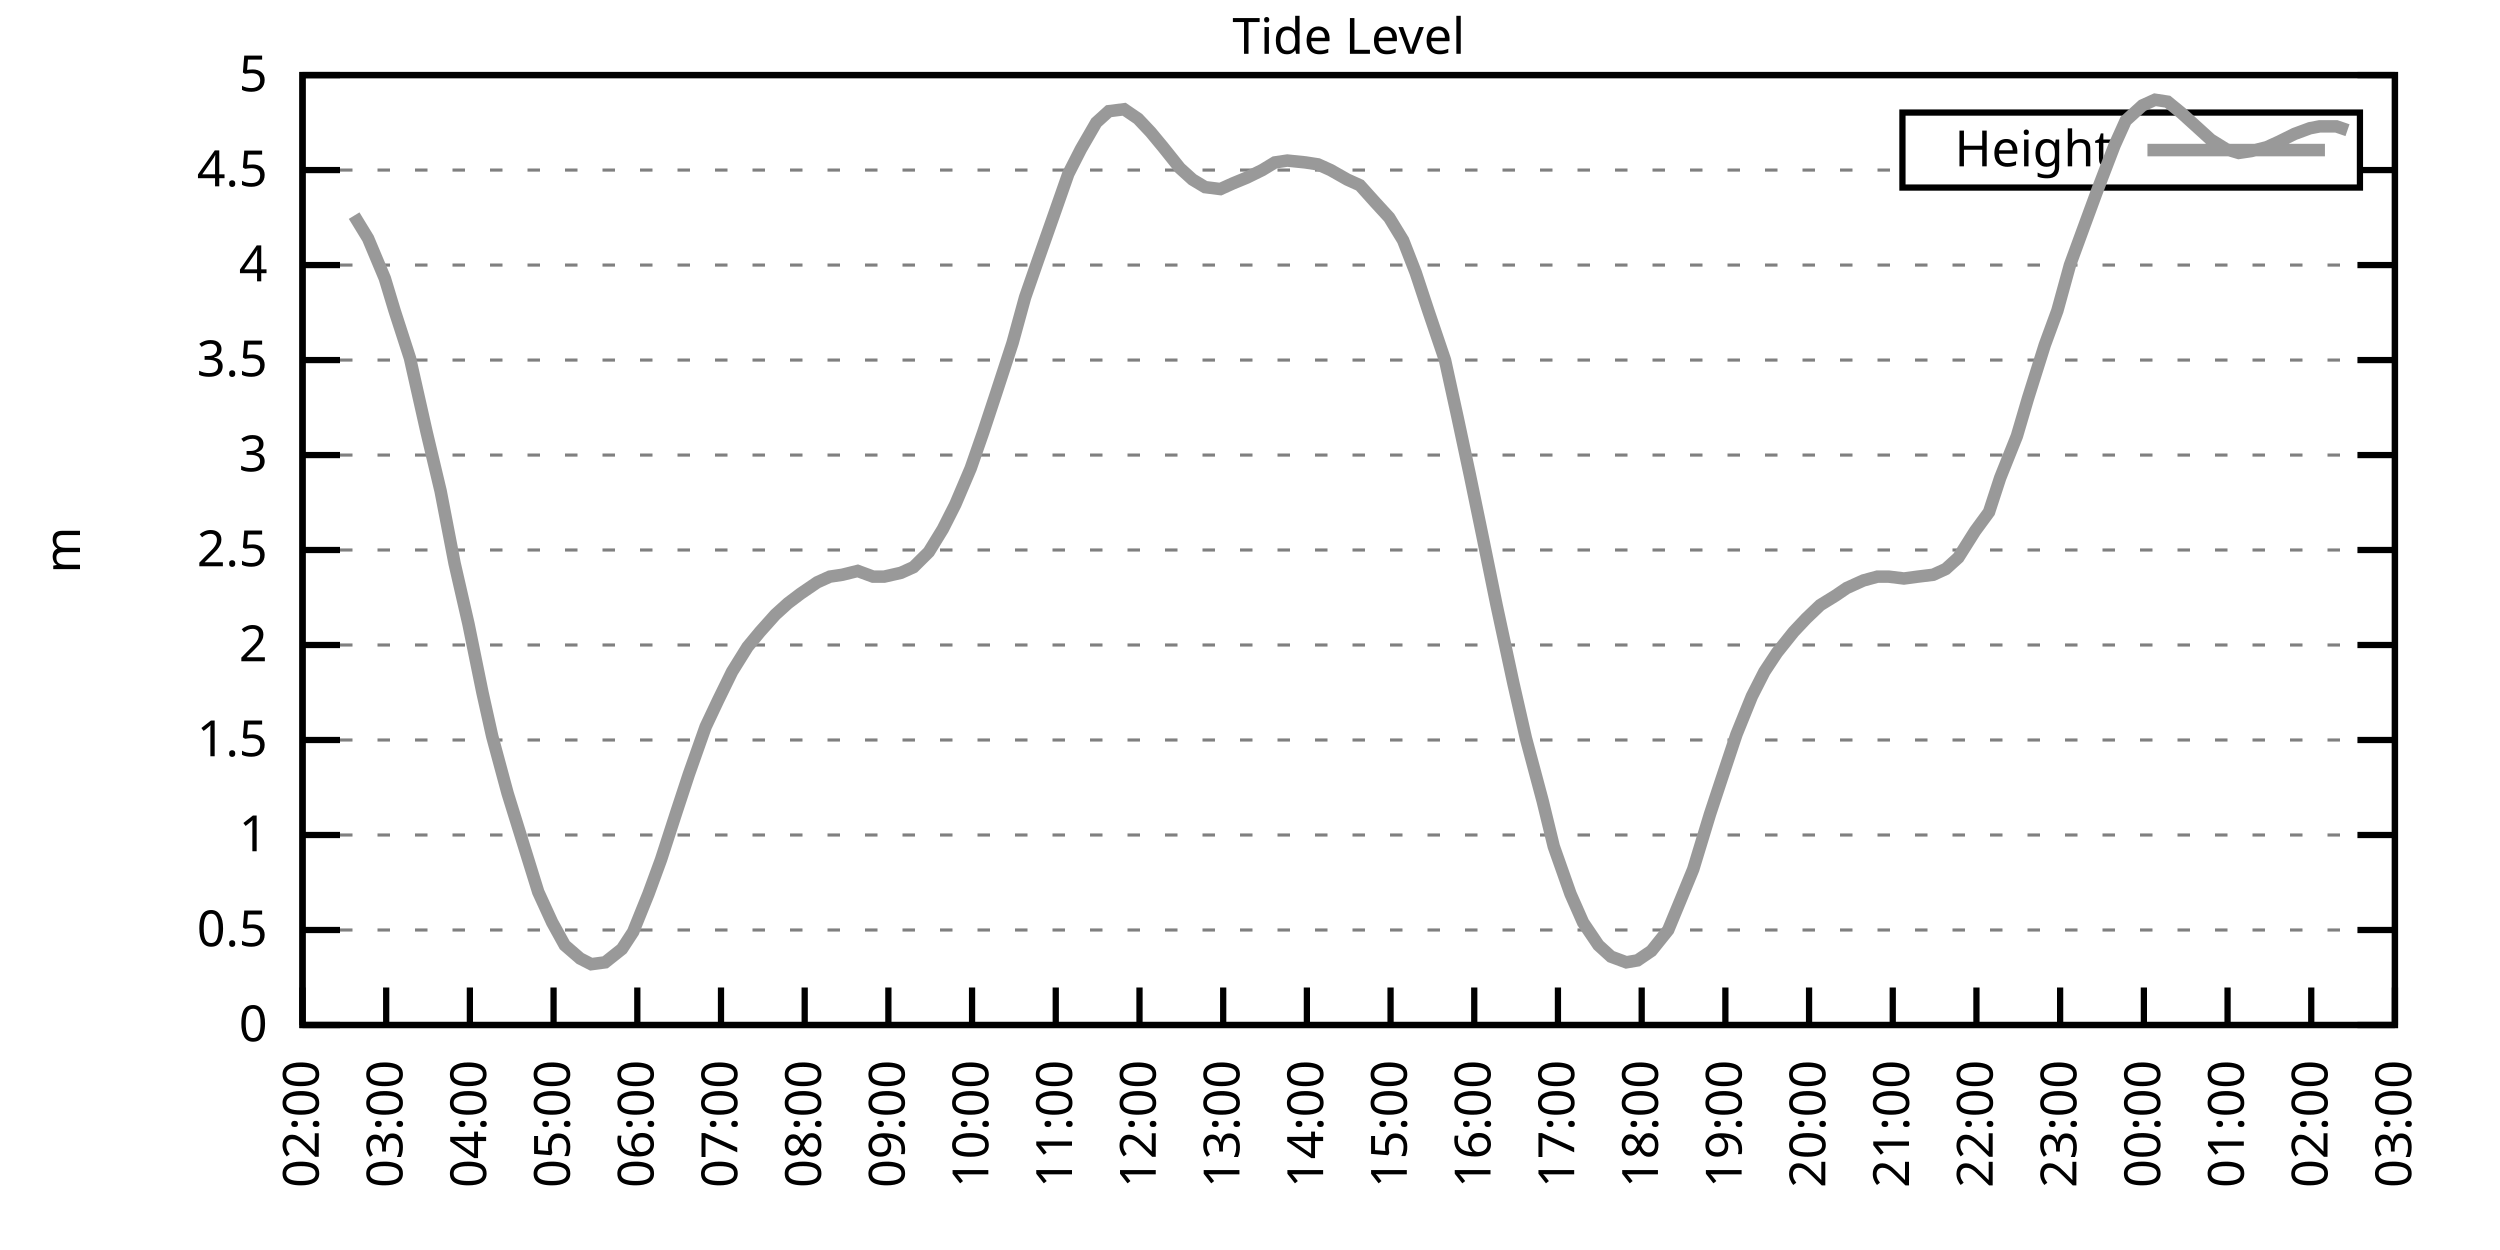
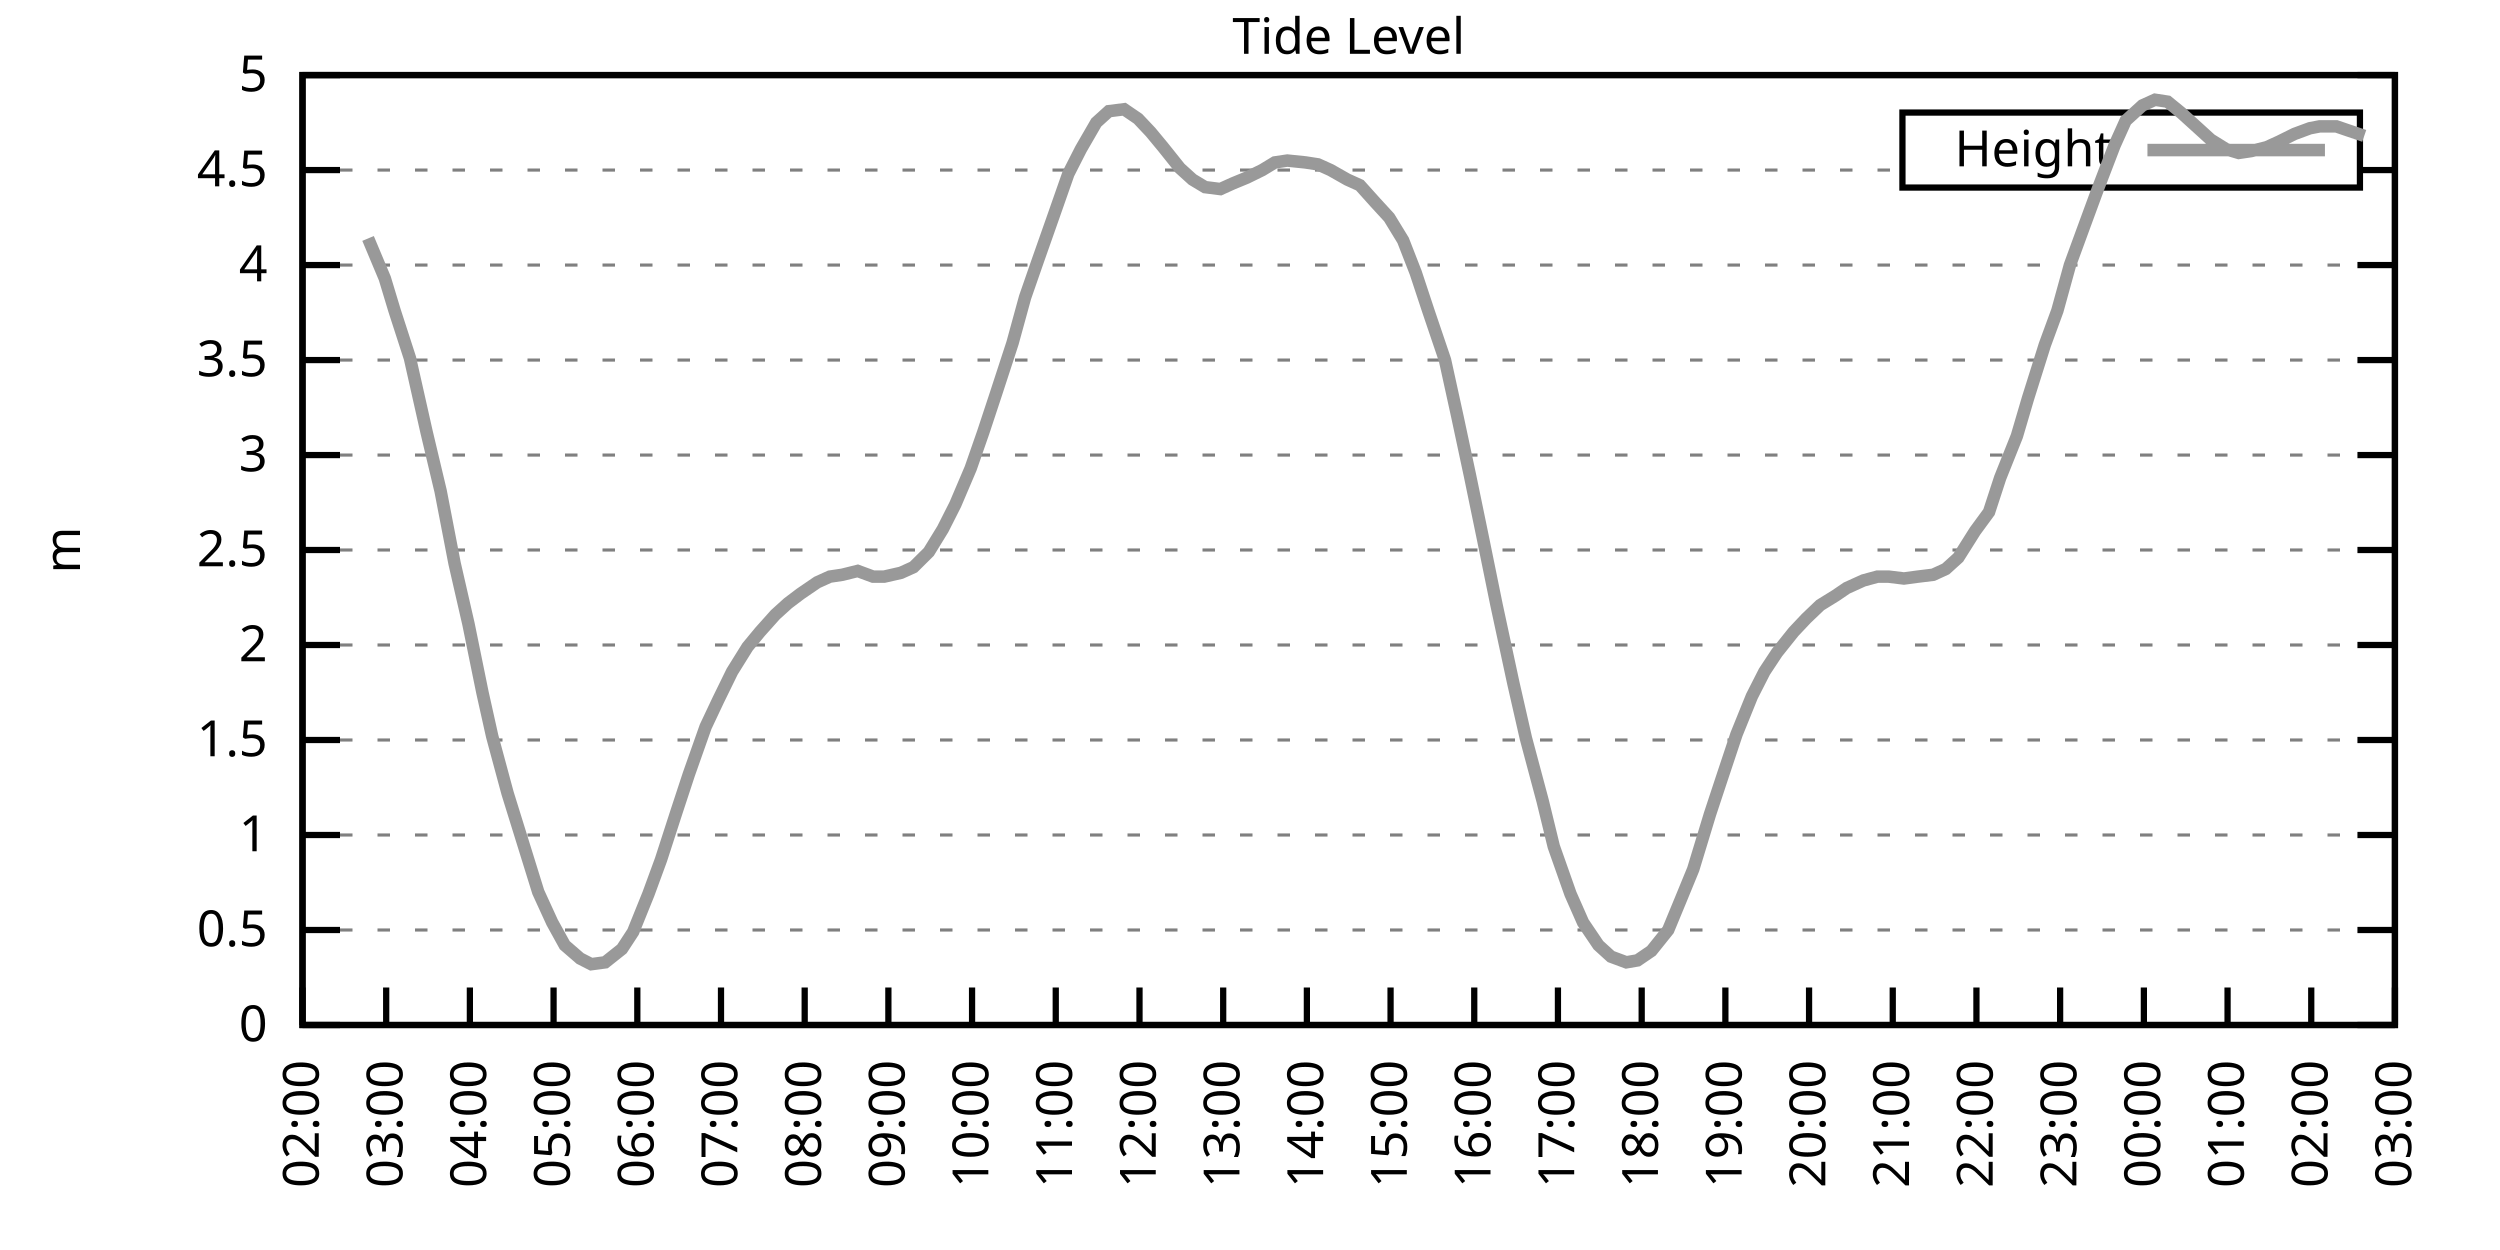
<svg xmlns="http://www.w3.org/2000/svg" xmlns:xlink="http://www.w3.org/1999/xlink" width="400" height="200" viewBox="0 0 400 200">
  <g id="gnuplot_canvas">
    <rect x="0" y="0" width="400" height="200" fill="none" />
    <defs>
      <circle id="gpDot" r="0.5" stroke-width="0.5" stroke="currentColor" />
      <path id="gpPt0" stroke-width="0.333" stroke="currentColor" d="M-1,0 h2 M0,-1 v2" />
      <path id="gpPt1" stroke-width="0.333" stroke="currentColor" d="M-1,-1 L1,1 M1,-1 L-1,1" />
      <path id="gpPt2" stroke-width="0.333" stroke="currentColor" d="M-1,0 L1,0 M0,-1 L0,1 M-1,-1 L1,1 M-1,1 L1,-1" />
      <rect id="gpPt3" stroke-width="0.333" stroke="currentColor" x="-1" y="-1" width="2" height="2" />
      <rect id="gpPt4" stroke-width="0.333" stroke="currentColor" fill="currentColor" x="-1" y="-1" width="2" height="2" />
      <circle id="gpPt5" stroke-width="0.333" stroke="currentColor" cx="0" cy="0" r="1" />
      <use xlink:href="#gpPt5" id="gpPt6" fill="currentColor" stroke="none" />
      <path id="gpPt7" stroke-width="0.333" stroke="currentColor" d="M0,-1.33 L-1.33,0.67 L1.33,0.67 z" />
      <use xlink:href="#gpPt7" id="gpPt8" fill="currentColor" stroke="none" />
      <use xlink:href="#gpPt7" id="gpPt9" stroke="currentColor" transform="rotate(180)" />
      <use xlink:href="#gpPt9" id="gpPt10" fill="currentColor" stroke="none" />
      <use xlink:href="#gpPt3" id="gpPt11" stroke="currentColor" transform="rotate(45)" />
      <use xlink:href="#gpPt11" id="gpPt12" fill="currentColor" stroke="none" />
      <path id="gpPt13" stroke-width="0.333" stroke="currentColor" d="M0,1.330 L1.265,0.411 L0.782,-1.067 L-0.782,-1.076 L-1.265,0.411 z" />
      <use xlink:href="#gpPt13" id="gpPt14" fill="currentColor" stroke="none" />
      <filter id="textbox" filterUnits="objectBoundingBox" x="0" y="0" height="1" width="1">
        <feFlood flood-color="white" flood-opacity="1" result="bgnd" />
        <feComposite in="SourceGraphic" in2="bgnd" operator="atop" />
      </filter>
      <filter id="greybox" filterUnits="objectBoundingBox" x="0" y="0" height="1" width="1">
        <feFlood flood-color="lightgrey" flood-opacity="1" result="grey" />
        <feComposite in="SourceGraphic" in2="grey" operator="atop" />
      </filter>
    </defs>
    <g fill="none" color="white" stroke="currentColor" stroke-width="1.00" stroke-linecap="butt" stroke-linejoin="miter">
</g>
    <g fill="none" color="black" stroke="currentColor" stroke-width="1.00" stroke-linecap="butt" stroke-linejoin="miter">
      <g stroke="none" shape-rendering="crispEdges">
        <polygon fill="rgb(255, 255, 255)" points="48.40,164.00 383.18,164.00 383.18,12.02 48.40,12.02 " />
      </g>
    </g>
    <g fill="none" color="black" stroke="currentColor" stroke-width="1.00" stroke-linecap="butt" stroke-linejoin="miter">
</g>
    <g fill="none" color="black" stroke="black" stroke-width="0.50" stroke-linecap="butt" stroke-linejoin="miter">
</g>
    <g fill="none" color="gray" stroke="currentColor" stroke-width="0.50" stroke-linecap="butt" stroke-linejoin="miter">
      <path stroke="gray" stroke-dasharray="2,4" class="gridline" d="M48.40,164.00 L383.19,164.00  " />
    </g>
    <g fill="none" color="gray" stroke="gray" stroke-width="1.00" stroke-linecap="butt" stroke-linejoin="miter">
</g>
    <g fill="none" color="black" stroke="currentColor" stroke-width="1.00" stroke-linecap="butt" stroke-linejoin="miter">
      <path stroke="black" d="M48.40,164.00 L54.40,164.00 M383.19,164.00 L377.19,164.00  " />
      <g transform="translate(42.80,166.60)" stroke="none" fill="black" font-family="Sans" font-size="8.00" text-anchor="end">
        <text>
          <tspan font-family="Sans"> 0</tspan>
        </text>
      </g>
    </g>
    <g fill="none" color="black" stroke="currentColor" stroke-width="1.00" stroke-linecap="butt" stroke-linejoin="miter">
</g>
    <g fill="none" color="black" stroke="black" stroke-width="0.50" stroke-linecap="butt" stroke-linejoin="miter">
</g>
    <g fill="none" color="gray" stroke="currentColor" stroke-width="0.50" stroke-linecap="butt" stroke-linejoin="miter">
      <path stroke="gray" stroke-dasharray="2,4" class="gridline" d="M48.40,148.80 L383.19,148.80  " />
    </g>
    <g fill="none" color="gray" stroke="gray" stroke-width="1.00" stroke-linecap="butt" stroke-linejoin="miter">
</g>
    <g fill="none" color="black" stroke="currentColor" stroke-width="1.00" stroke-linecap="butt" stroke-linejoin="miter">
      <path stroke="black" d="M48.40,148.80 L54.40,148.80 M383.19,148.80 L377.19,148.80  " />
      <g transform="translate(42.80,151.40)" stroke="none" fill="black" font-family="Sans" font-size="8.00" text-anchor="end">
        <text>
          <tspan font-family="Sans"> 0.5</tspan>
        </text>
      </g>
    </g>
    <g fill="none" color="black" stroke="currentColor" stroke-width="1.00" stroke-linecap="butt" stroke-linejoin="miter">
</g>
    <g fill="none" color="black" stroke="black" stroke-width="0.50" stroke-linecap="butt" stroke-linejoin="miter">
</g>
    <g fill="none" color="gray" stroke="currentColor" stroke-width="0.50" stroke-linecap="butt" stroke-linejoin="miter">
      <path stroke="gray" stroke-dasharray="2,4" class="gridline" d="M48.40,133.60 L383.19,133.60  " />
    </g>
    <g fill="none" color="gray" stroke="gray" stroke-width="1.00" stroke-linecap="butt" stroke-linejoin="miter">
</g>
    <g fill="none" color="black" stroke="currentColor" stroke-width="1.00" stroke-linecap="butt" stroke-linejoin="miter">
      <path stroke="black" d="M48.40,133.60 L54.40,133.60 M383.19,133.60 L377.19,133.60  " />
      <g transform="translate(42.80,136.20)" stroke="none" fill="black" font-family="Sans" font-size="8.00" text-anchor="end">
        <text>
          <tspan font-family="Sans"> 1</tspan>
        </text>
      </g>
    </g>
    <g fill="none" color="black" stroke="currentColor" stroke-width="1.00" stroke-linecap="butt" stroke-linejoin="miter">
</g>
    <g fill="none" color="black" stroke="black" stroke-width="0.50" stroke-linecap="butt" stroke-linejoin="miter">
</g>
    <g fill="none" color="gray" stroke="currentColor" stroke-width="0.50" stroke-linecap="butt" stroke-linejoin="miter">
      <path stroke="gray" stroke-dasharray="2,4" class="gridline" d="M48.40,118.40 L383.19,118.40  " />
    </g>
    <g fill="none" color="gray" stroke="gray" stroke-width="1.00" stroke-linecap="butt" stroke-linejoin="miter">
</g>
    <g fill="none" color="black" stroke="currentColor" stroke-width="1.00" stroke-linecap="butt" stroke-linejoin="miter">
      <path stroke="black" d="M48.40,118.40 L54.40,118.40 M383.19,118.40 L377.19,118.40  " />
      <g transform="translate(42.80,121.00)" stroke="none" fill="black" font-family="Sans" font-size="8.00" text-anchor="end">
        <text>
          <tspan font-family="Sans"> 1.5</tspan>
        </text>
      </g>
    </g>
    <g fill="none" color="black" stroke="currentColor" stroke-width="1.00" stroke-linecap="butt" stroke-linejoin="miter">
</g>
    <g fill="none" color="black" stroke="black" stroke-width="0.50" stroke-linecap="butt" stroke-linejoin="miter">
</g>
    <g fill="none" color="gray" stroke="currentColor" stroke-width="0.50" stroke-linecap="butt" stroke-linejoin="miter">
      <path stroke="gray" stroke-dasharray="2,4" class="gridline" d="M48.40,103.20 L383.19,103.20  " />
    </g>
    <g fill="none" color="gray" stroke="gray" stroke-width="1.00" stroke-linecap="butt" stroke-linejoin="miter">
</g>
    <g fill="none" color="black" stroke="currentColor" stroke-width="1.00" stroke-linecap="butt" stroke-linejoin="miter">
      <path stroke="black" d="M48.40,103.20 L54.40,103.20 M383.19,103.20 L377.19,103.20  " />
      <g transform="translate(42.80,105.80)" stroke="none" fill="black" font-family="Sans" font-size="8.00" text-anchor="end">
        <text>
          <tspan font-family="Sans"> 2</tspan>
        </text>
      </g>
    </g>
    <g fill="none" color="black" stroke="currentColor" stroke-width="1.00" stroke-linecap="butt" stroke-linejoin="miter">
</g>
    <g fill="none" color="black" stroke="black" stroke-width="0.50" stroke-linecap="butt" stroke-linejoin="miter">
</g>
    <g fill="none" color="gray" stroke="currentColor" stroke-width="0.50" stroke-linecap="butt" stroke-linejoin="miter">
      <path stroke="gray" stroke-dasharray="2,4" class="gridline" d="M48.40,88.00 L383.19,88.00  " />
    </g>
    <g fill="none" color="gray" stroke="gray" stroke-width="1.00" stroke-linecap="butt" stroke-linejoin="miter">
</g>
    <g fill="none" color="black" stroke="currentColor" stroke-width="1.00" stroke-linecap="butt" stroke-linejoin="miter">
      <path stroke="black" d="M48.40,88.00 L54.40,88.00 M383.19,88.00 L377.19,88.00  " />
      <g transform="translate(42.80,90.60)" stroke="none" fill="black" font-family="Sans" font-size="8.00" text-anchor="end">
        <text>
          <tspan font-family="Sans"> 2.5</tspan>
        </text>
      </g>
    </g>
    <g fill="none" color="black" stroke="currentColor" stroke-width="1.00" stroke-linecap="butt" stroke-linejoin="miter">
</g>
    <g fill="none" color="black" stroke="black" stroke-width="0.50" stroke-linecap="butt" stroke-linejoin="miter">
</g>
    <g fill="none" color="gray" stroke="currentColor" stroke-width="0.50" stroke-linecap="butt" stroke-linejoin="miter">
      <path stroke="gray" stroke-dasharray="2,4" class="gridline" d="M48.40,72.81 L383.19,72.81  " />
    </g>
    <g fill="none" color="gray" stroke="gray" stroke-width="1.00" stroke-linecap="butt" stroke-linejoin="miter">
</g>
    <g fill="none" color="black" stroke="currentColor" stroke-width="1.00" stroke-linecap="butt" stroke-linejoin="miter">
      <path stroke="black" d="M48.40,72.81 L54.40,72.81 M383.19,72.81 L377.19,72.81  " />
      <g transform="translate(42.80,75.41)" stroke="none" fill="black" font-family="Sans" font-size="8.00" text-anchor="end">
        <text>
          <tspan font-family="Sans"> 3</tspan>
        </text>
      </g>
    </g>
    <g fill="none" color="black" stroke="currentColor" stroke-width="1.00" stroke-linecap="butt" stroke-linejoin="miter">
</g>
    <g fill="none" color="black" stroke="black" stroke-width="0.50" stroke-linecap="butt" stroke-linejoin="miter">
</g>
    <g fill="none" color="gray" stroke="currentColor" stroke-width="0.50" stroke-linecap="butt" stroke-linejoin="miter">
      <path stroke="gray" stroke-dasharray="2,4" class="gridline" d="M48.40,57.61 L383.19,57.61  " />
    </g>
    <g fill="none" color="gray" stroke="gray" stroke-width="1.00" stroke-linecap="butt" stroke-linejoin="miter">
</g>
    <g fill="none" color="black" stroke="currentColor" stroke-width="1.00" stroke-linecap="butt" stroke-linejoin="miter">
      <path stroke="black" d="M48.40,57.61 L54.40,57.61 M383.19,57.61 L377.19,57.61  " />
      <g transform="translate(42.80,60.21)" stroke="none" fill="black" font-family="Sans" font-size="8.00" text-anchor="end">
        <text>
          <tspan font-family="Sans"> 3.5</tspan>
        </text>
      </g>
    </g>
    <g fill="none" color="black" stroke="currentColor" stroke-width="1.00" stroke-linecap="butt" stroke-linejoin="miter">
</g>
    <g fill="none" color="black" stroke="black" stroke-width="0.50" stroke-linecap="butt" stroke-linejoin="miter">
</g>
    <g fill="none" color="gray" stroke="currentColor" stroke-width="0.50" stroke-linecap="butt" stroke-linejoin="miter">
      <path stroke="gray" stroke-dasharray="2,4" class="gridline" d="M48.40,42.41 L383.19,42.41  " />
    </g>
    <g fill="none" color="gray" stroke="gray" stroke-width="1.00" stroke-linecap="butt" stroke-linejoin="miter">
</g>
    <g fill="none" color="black" stroke="currentColor" stroke-width="1.00" stroke-linecap="butt" stroke-linejoin="miter">
      <path stroke="black" d="M48.40,42.41 L54.40,42.41 M383.19,42.41 L377.19,42.41  " />
      <g transform="translate(42.80,45.01)" stroke="none" fill="black" font-family="Sans" font-size="8.00" text-anchor="end">
        <text>
          <tspan font-family="Sans"> 4</tspan>
        </text>
      </g>
    </g>
    <g fill="none" color="black" stroke="currentColor" stroke-width="1.00" stroke-linecap="butt" stroke-linejoin="miter">
</g>
    <g fill="none" color="black" stroke="black" stroke-width="0.50" stroke-linecap="butt" stroke-linejoin="miter">
</g>
    <g fill="none" color="gray" stroke="currentColor" stroke-width="0.50" stroke-linecap="butt" stroke-linejoin="miter">
      <path stroke="gray" stroke-dasharray="2,4" class="gridline" d="M48.40,27.21 L304.39,27.21 M377.59,27.21 L383.19,27.21  " />
    </g>
    <g fill="none" color="gray" stroke="gray" stroke-width="1.00" stroke-linecap="butt" stroke-linejoin="miter">
</g>
    <g fill="none" color="black" stroke="currentColor" stroke-width="1.00" stroke-linecap="butt" stroke-linejoin="miter">
      <path stroke="black" d="M48.40,27.21 L54.40,27.21 M383.19,27.21 L377.19,27.21  " />
      <g transform="translate(42.80,29.81)" stroke="none" fill="black" font-family="Sans" font-size="8.00" text-anchor="end">
        <text>
          <tspan font-family="Sans"> 4.5</tspan>
        </text>
      </g>
    </g>
    <g fill="none" color="black" stroke="currentColor" stroke-width="1.00" stroke-linecap="butt" stroke-linejoin="miter">
</g>
    <g fill="none" color="black" stroke="black" stroke-width="0.50" stroke-linecap="butt" stroke-linejoin="miter">
</g>
    <g fill="none" color="gray" stroke="currentColor" stroke-width="0.50" stroke-linecap="butt" stroke-linejoin="miter">
      <path stroke="gray" stroke-dasharray="2,4" class="gridline" d="M48.40,12.01 L383.19,12.01  " />
    </g>
    <g fill="none" color="gray" stroke="gray" stroke-width="1.00" stroke-linecap="butt" stroke-linejoin="miter">
</g>
    <g fill="none" color="black" stroke="currentColor" stroke-width="1.00" stroke-linecap="butt" stroke-linejoin="miter">
      <path stroke="black" d="M48.40,12.01 L54.40,12.01 M383.19,12.01 L377.19,12.01  " />
      <g transform="translate(42.80,14.61)" stroke="none" fill="black" font-family="Sans" font-size="8.00" text-anchor="end">
        <text>
          <tspan font-family="Sans"> 5</tspan>
        </text>
      </g>
    </g>
    <g fill="none" color="black" stroke="currentColor" stroke-width="1.00" stroke-linecap="butt" stroke-linejoin="miter">
      <path stroke="black" d="M48.40,164.00 L48.40,158.00  " />
      <g transform="translate(51.00,169.60) rotate(270.00)" stroke="none" fill="black" font-family="Sans" font-size="8.00" text-anchor="end">
        <text>
          <tspan font-family="Sans">02:00</tspan>
        </text>
      </g>
    </g>
    <g fill="none" color="black" stroke="currentColor" stroke-width="1.00" stroke-linecap="butt" stroke-linejoin="miter">
      <path stroke="black" d="M61.79,164.00 L61.79,158.00  " />
      <g transform="translate(64.39,169.60) rotate(270.00)" stroke="none" fill="black" font-family="Sans" font-size="8.00" text-anchor="end">
        <text>
          <tspan font-family="Sans">03:00</tspan>
        </text>
      </g>
    </g>
    <g fill="none" color="black" stroke="currentColor" stroke-width="1.00" stroke-linecap="butt" stroke-linejoin="miter">
      <path stroke="black" d="M75.18,164.00 L75.18,158.00  " />
      <g transform="translate(77.78,169.60) rotate(270.00)" stroke="none" fill="black" font-family="Sans" font-size="8.00" text-anchor="end">
        <text>
          <tspan font-family="Sans">04:00</tspan>
        </text>
      </g>
    </g>
    <g fill="none" color="black" stroke="currentColor" stroke-width="1.00" stroke-linecap="butt" stroke-linejoin="miter">
      <path stroke="black" d="M88.57,164.00 L88.57,158.00  " />
      <g transform="translate(91.17,169.60) rotate(270.00)" stroke="none" fill="black" font-family="Sans" font-size="8.00" text-anchor="end">
        <text>
          <tspan font-family="Sans">05:00</tspan>
        </text>
      </g>
    </g>
    <g fill="none" color="black" stroke="currentColor" stroke-width="1.00" stroke-linecap="butt" stroke-linejoin="miter">
      <path stroke="black" d="M101.97,164.00 L101.97,158.00  " />
      <g transform="translate(104.57,169.60) rotate(270.00)" stroke="none" fill="black" font-family="Sans" font-size="8.00" text-anchor="end">
        <text>
          <tspan font-family="Sans">06:00</tspan>
        </text>
      </g>
    </g>
    <g fill="none" color="black" stroke="currentColor" stroke-width="1.00" stroke-linecap="butt" stroke-linejoin="miter">
      <path stroke="black" d="M115.36,164.00 L115.36,158.00  " />
      <g transform="translate(117.96,169.60) rotate(270.00)" stroke="none" fill="black" font-family="Sans" font-size="8.00" text-anchor="end">
        <text>
          <tspan font-family="Sans">07:00</tspan>
        </text>
      </g>
    </g>
    <g fill="none" color="black" stroke="currentColor" stroke-width="1.00" stroke-linecap="butt" stroke-linejoin="miter">
      <path stroke="black" d="M128.75,164.00 L128.75,158.00  " />
      <g transform="translate(131.35,169.60) rotate(270.00)" stroke="none" fill="black" font-family="Sans" font-size="8.00" text-anchor="end">
        <text>
          <tspan font-family="Sans">08:00</tspan>
        </text>
      </g>
    </g>
    <g fill="none" color="black" stroke="currentColor" stroke-width="1.00" stroke-linecap="butt" stroke-linejoin="miter">
      <path stroke="black" d="M142.14,164.00 L142.14,158.00  " />
      <g transform="translate(144.74,169.60) rotate(270.00)" stroke="none" fill="black" font-family="Sans" font-size="8.00" text-anchor="end">
        <text>
          <tspan font-family="Sans">09:00</tspan>
        </text>
      </g>
    </g>
    <g fill="none" color="black" stroke="currentColor" stroke-width="1.00" stroke-linecap="butt" stroke-linejoin="miter">
      <path stroke="black" d="M155.53,164.00 L155.53,158.00  " />
      <g transform="translate(158.13,169.60) rotate(270.00)" stroke="none" fill="black" font-family="Sans" font-size="8.00" text-anchor="end">
        <text>
          <tspan font-family="Sans">10:00</tspan>
        </text>
      </g>
    </g>
    <g fill="none" color="black" stroke="currentColor" stroke-width="1.00" stroke-linecap="butt" stroke-linejoin="miter">
      <path stroke="black" d="M168.92,164.00 L168.92,158.00  " />
      <g transform="translate(171.52,169.60) rotate(270.00)" stroke="none" fill="black" font-family="Sans" font-size="8.00" text-anchor="end">
        <text>
          <tspan font-family="Sans">11:00</tspan>
        </text>
      </g>
    </g>
    <g fill="none" color="black" stroke="currentColor" stroke-width="1.00" stroke-linecap="butt" stroke-linejoin="miter">
      <path stroke="black" d="M182.32,164.00 L182.32,158.00  " />
      <g transform="translate(184.92,169.60) rotate(270.00)" stroke="none" fill="black" font-family="Sans" font-size="8.00" text-anchor="end">
        <text>
          <tspan font-family="Sans">12:00</tspan>
        </text>
      </g>
    </g>
    <g fill="none" color="black" stroke="currentColor" stroke-width="1.00" stroke-linecap="butt" stroke-linejoin="miter">
      <path stroke="black" d="M195.71,164.00 L195.71,158.00  " />
      <g transform="translate(198.31,169.60) rotate(270.00)" stroke="none" fill="black" font-family="Sans" font-size="8.00" text-anchor="end">
        <text>
          <tspan font-family="Sans">13:00</tspan>
        </text>
      </g>
    </g>
    <g fill="none" color="black" stroke="currentColor" stroke-width="1.00" stroke-linecap="butt" stroke-linejoin="miter">
      <path stroke="black" d="M209.10,164.00 L209.10,158.00  " />
      <g transform="translate(211.70,169.60) rotate(270.00)" stroke="none" fill="black" font-family="Sans" font-size="8.00" text-anchor="end">
        <text>
          <tspan font-family="Sans">14:00</tspan>
        </text>
      </g>
    </g>
    <g fill="none" color="black" stroke="currentColor" stroke-width="1.00" stroke-linecap="butt" stroke-linejoin="miter">
      <path stroke="black" d="M222.49,164.00 L222.49,158.00  " />
      <g transform="translate(225.09,169.60) rotate(270.00)" stroke="none" fill="black" font-family="Sans" font-size="8.00" text-anchor="end">
        <text>
          <tspan font-family="Sans">15:00</tspan>
        </text>
      </g>
    </g>
    <g fill="none" color="black" stroke="currentColor" stroke-width="1.00" stroke-linecap="butt" stroke-linejoin="miter">
      <path stroke="black" d="M235.88,164.00 L235.88,158.00  " />
      <g transform="translate(238.48,169.60) rotate(270.00)" stroke="none" fill="black" font-family="Sans" font-size="8.00" text-anchor="end">
        <text>
          <tspan font-family="Sans">16:00</tspan>
        </text>
      </g>
    </g>
    <g fill="none" color="black" stroke="currentColor" stroke-width="1.00" stroke-linecap="butt" stroke-linejoin="miter">
      <path stroke="black" d="M249.27,164.00 L249.27,158.00  " />
      <g transform="translate(251.87,169.60) rotate(270.00)" stroke="none" fill="black" font-family="Sans" font-size="8.00" text-anchor="end">
        <text>
          <tspan font-family="Sans">17:00</tspan>
        </text>
      </g>
    </g>
    <g fill="none" color="black" stroke="currentColor" stroke-width="1.00" stroke-linecap="butt" stroke-linejoin="miter">
      <path stroke="black" d="M262.67,164.00 L262.67,158.00  " />
      <g transform="translate(265.27,169.60) rotate(270.00)" stroke="none" fill="black" font-family="Sans" font-size="8.00" text-anchor="end">
        <text>
          <tspan font-family="Sans">18:00</tspan>
        </text>
      </g>
    </g>
    <g fill="none" color="black" stroke="currentColor" stroke-width="1.00" stroke-linecap="butt" stroke-linejoin="miter">
      <path stroke="black" d="M276.06,164.00 L276.06,158.00  " />
      <g transform="translate(278.66,169.60) rotate(270.00)" stroke="none" fill="black" font-family="Sans" font-size="8.00" text-anchor="end">
        <text>
          <tspan font-family="Sans">19:00</tspan>
        </text>
      </g>
    </g>
    <g fill="none" color="black" stroke="currentColor" stroke-width="1.00" stroke-linecap="butt" stroke-linejoin="miter">
      <path stroke="black" d="M289.45,164.00 L289.45,158.00  " />
      <g transform="translate(292.05,169.60) rotate(270.00)" stroke="none" fill="black" font-family="Sans" font-size="8.00" text-anchor="end">
        <text>
          <tspan font-family="Sans">20:00</tspan>
        </text>
      </g>
    </g>
    <g fill="none" color="black" stroke="currentColor" stroke-width="1.00" stroke-linecap="butt" stroke-linejoin="miter">
      <path stroke="black" d="M302.84,164.00 L302.84,158.00  " />
      <g transform="translate(305.44,169.60) rotate(270.00)" stroke="none" fill="black" font-family="Sans" font-size="8.00" text-anchor="end">
        <text>
          <tspan font-family="Sans">21:00</tspan>
        </text>
      </g>
    </g>
    <g fill="none" color="black" stroke="currentColor" stroke-width="1.00" stroke-linecap="butt" stroke-linejoin="miter">
      <path stroke="black" d="M316.23,164.00 L316.23,158.00  " />
      <g transform="translate(318.83,169.60) rotate(270.00)" stroke="none" fill="black" font-family="Sans" font-size="8.00" text-anchor="end">
        <text>
          <tspan font-family="Sans">22:00</tspan>
        </text>
      </g>
    </g>
    <g fill="none" color="black" stroke="currentColor" stroke-width="1.00" stroke-linecap="butt" stroke-linejoin="miter">
      <path stroke="black" d="M329.62,164.00 L329.62,158.00  " />
      <g transform="translate(332.22,169.60) rotate(270.00)" stroke="none" fill="black" font-family="Sans" font-size="8.00" text-anchor="end">
        <text>
          <tspan font-family="Sans">23:00</tspan>
        </text>
      </g>
    </g>
    <g fill="none" color="black" stroke="currentColor" stroke-width="1.00" stroke-linecap="butt" stroke-linejoin="miter">
      <path stroke="black" d="M343.02,164.00 L343.02,158.00  " />
      <g transform="translate(345.62,169.60) rotate(270.00)" stroke="none" fill="black" font-family="Sans" font-size="8.00" text-anchor="end">
        <text>
          <tspan font-family="Sans">00:00</tspan>
        </text>
      </g>
    </g>
    <g fill="none" color="black" stroke="currentColor" stroke-width="1.00" stroke-linecap="butt" stroke-linejoin="miter">
      <path stroke="black" d="M356.41,164.00 L356.41,158.00  " />
      <g transform="translate(359.01,169.60) rotate(270.00)" stroke="none" fill="black" font-family="Sans" font-size="8.00" text-anchor="end">
        <text>
          <tspan font-family="Sans">01:00</tspan>
        </text>
      </g>
    </g>
    <g fill="none" color="black" stroke="currentColor" stroke-width="1.00" stroke-linecap="butt" stroke-linejoin="miter">
      <path stroke="black" d="M369.80,164.00 L369.80,158.00  " />
      <g transform="translate(372.40,169.60) rotate(270.00)" stroke="none" fill="black" font-family="Sans" font-size="8.00" text-anchor="end">
        <text>
          <tspan font-family="Sans">02:00</tspan>
        </text>
      </g>
    </g>
    <g fill="none" color="black" stroke="currentColor" stroke-width="1.00" stroke-linecap="butt" stroke-linejoin="miter">
      <path stroke="black" d="M383.19,164.00 L383.19,158.00  " />
      <g transform="translate(385.79,169.60) rotate(270.00)" stroke="none" fill="black" font-family="Sans" font-size="8.00" text-anchor="end">
        <text>
          <tspan font-family="Sans">03:00</tspan>
        </text>
      </g>
    </g>
    <g fill="none" color="black" stroke="currentColor" stroke-width="1.00" stroke-linecap="butt" stroke-linejoin="miter">
</g>
    <g fill="none" color="black" stroke="currentColor" stroke-width="1.00" stroke-linecap="butt" stroke-linejoin="miter">
      <path stroke="black" d="M48.40,12.01 L48.40,164.00 L383.19,164.00 L383.19,12.01 L48.40,12.01 Z  " />
    </g>
    <g fill="none" color="black" stroke="currentColor" stroke-width="1.00" stroke-linecap="butt" stroke-linejoin="miter">
</g>
    <g fill="none" color="black" stroke="currentColor" stroke-width="1.00" stroke-linecap="butt" stroke-linejoin="miter">
      <path stroke="black" d="M304.39,30.01 L304.39,18.01 L377.59,18.01 L377.59,30.01 L304.39,30.01 Z  " />
    </g>
    <g id="Tide_level_plot_1">
      <g fill="none" color="white" stroke="black" stroke-width="2.00" stroke-linecap="butt" stroke-linejoin="miter">
</g>
      <g fill="none" color="black" stroke="currentColor" stroke-width="2.00" stroke-linecap="butt" stroke-linejoin="miter">
        <g transform="translate(337.99,26.61)" stroke="none" fill="black" font-family="Sans" font-size="8.00" text-anchor="end">
          <text>
            <tspan font-family="Sans">Height</tspan>
          </text>
        </g>
      </g>
      <g fill="none" color="black" stroke="currentColor" stroke-width="2.00" stroke-linecap="butt" stroke-linejoin="miter">
-         <path stroke="rgb(153, 153, 153)" d="M343.59,24.01 L371.99,24.01 M56.66,34.50 L58.89,38.15 L61.57,44.54 L63.13,49.70 L65.59,57.30 L68.26,69.16   L70.50,78.58 L72.73,90.13 L74.96,99.86 L77.19,110.80 L78.75,117.80 L81.21,126.91 L86.12,142.72 L88.35,147.59   L90.36,151.23 L92.82,153.36 L94.60,154.27 L96.83,153.97 L99.51,151.84 L101.30,149.10 L103.75,143.03 L105.76,137.55   L108.22,129.95 L110.22,123.87 L112.90,116.28 L114.91,112.02 L117.14,107.46 L119.60,103.51 L121.61,101.08 L124.06,98.34   L126.07,96.52 L128.08,95.00 L130.76,93.17 L132.77,92.26 L134.78,91.96 L137.23,91.35 L139.69,92.26 L141.47,92.26   L144.15,91.65 L146.16,90.74 L148.61,88.31 L150.85,84.66 L152.85,80.71 L155.31,74.93 L157.32,69.16 L159.33,63.08   L162.01,54.87 L164.01,47.58 L166.02,41.80 L168.48,34.81 L170.93,27.82 L172.94,23.87 L175.40,19.61 L177.41,17.79   L179.86,17.48 L182.09,19.00 L184.10,21.13 L186.11,23.56 L188.79,26.91 L190.80,28.73 L192.81,29.94 L195.26,30.25   L197.27,29.34 L199.50,28.42 L201.96,27.21 L203.97,25.99 L205.97,25.69 L208.88,25.99 L210.88,26.30 L212.89,27.21   L215.57,28.73 L217.58,29.64 L220.04,32.38 L222.27,34.81 L224.50,38.46 L226.51,43.62 L228.52,49.70 L231.20,57.61   L233.20,66.73 L235.21,76.15 L237.22,85.88 L239.45,96.82 L242.13,109.28 L244.14,118.10 L246.82,128.13 L248.60,135.43   L251.28,143.03 L253.29,147.59 L255.75,151.23 L257.76,153.06 L260.21,153.97 L262.00,153.66 L264.23,152.14 L266.91,148.80   L268.92,143.94 L270.92,139.07 L273.60,130.26 L275.61,124.18 L277.84,117.49 L280.30,111.41 L282.31,107.46 L284.32,104.42   L286.99,101.08 L289.00,98.95 L291.23,96.82 L293.69,95.30 L295.48,94.08 L298.15,92.87 L300.39,92.26 L302.17,92.26   L304.63,92.56 L306.86,92.26 L309.31,91.96 L311.32,91.04 L313.33,89.22 L316.01,84.97 L318.24,81.93 L320.03,76.45   L322.70,69.77 L324.49,63.69 L327.17,55.18 L329.18,49.70 L331.19,42.41 L333.64,35.72 L335.65,30.25 L338.33,23.26   L340.11,19.31 L342.79,16.87 L344.80,15.96 L346.81,16.27 L349.04,18.09 L351.72,20.52 L353.73,22.35 L356.18,23.87   L358.19,24.47 L360.20,24.17 L362.66,23.56 L364.66,22.65 L367.12,21.43 L369.58,20.52 L371.14,20.22 L373.82,20.22   L375.60,20.83  " />
+         <path stroke="rgb(153, 153, 153)" d="M343.59,24.01 L371.99,24.01 M58.89,38.15 L61.57,44.54 L63.13,49.70 L65.59,57.30 L68.26,69.16 L70.50,78.58   L72.73,90.13 L74.96,99.86 L77.19,110.80 L78.75,117.80 L81.21,126.91 L86.12,142.72 L88.35,147.59 L90.36,151.23   L92.82,153.36 L94.60,154.27 L96.83,153.97 L99.51,151.84 L101.30,149.10 L103.75,143.03 L105.76,137.55 L108.22,129.95   L110.22,123.87 L112.90,116.28 L114.91,112.02 L117.14,107.46 L119.60,103.51 L121.61,101.08 L124.06,98.34 L126.07,96.52   L128.08,95.00 L130.76,93.17 L132.77,92.26 L134.78,91.96 L137.23,91.35 L139.69,92.26 L141.47,92.26 L144.15,91.65   L146.16,90.74 L148.61,88.31 L150.85,84.66 L152.85,80.71 L155.31,74.93 L157.32,69.16 L159.33,63.08 L162.01,54.87   L164.01,47.58 L166.02,41.80 L168.48,34.81 L170.93,27.82 L172.94,23.87 L175.40,19.61 L177.41,17.79 L179.86,17.48   L182.09,19.00 L184.10,21.13 L186.11,23.56 L188.79,26.91 L190.80,28.73 L192.81,29.94 L195.26,30.25 L197.27,29.34   L199.50,28.42 L201.96,27.21 L203.97,25.99 L205.97,25.69 L208.88,25.99 L210.88,26.30 L212.89,27.21 L215.57,28.73   L217.58,29.64 L220.04,32.38 L222.27,34.81 L224.50,38.46 L226.51,43.62 L228.52,49.70 L231.20,57.61 L233.20,66.73   L235.21,76.15 L237.22,85.88 L239.45,96.82 L242.13,109.28 L244.14,118.10 L246.82,128.13 L248.60,135.43 L251.28,143.03   L253.29,147.59 L255.75,151.23 L257.76,153.06 L260.21,153.97 L262.00,153.66 L264.23,152.14 L266.91,148.80 L268.92,143.94   L270.92,139.07 L273.60,130.26 L275.61,124.18 L277.84,117.49 L280.30,111.41 L282.31,107.46 L284.32,104.42 L286.99,101.08   L289.00,98.95 L291.23,96.82 L293.69,95.30 L295.48,94.08 L298.15,92.87 L300.39,92.26 L302.17,92.26 L304.63,92.56   L306.86,92.26 L309.31,91.96 L311.32,91.04 L313.33,89.22 L316.01,84.97 L318.24,81.93 L320.03,76.45 L322.70,69.77   L324.49,63.69 L327.17,55.18 L329.18,49.70 L331.19,42.41 L333.64,35.72 L335.65,30.25 L338.33,23.26 L340.11,19.31   L342.79,16.87 L344.80,15.96 L346.81,16.27 L349.04,18.09 L351.72,20.52 L353.73,22.35 L356.18,23.87 L358.19,24.47   L360.20,24.17 L362.66,23.56 L364.66,22.65 L367.12,21.43 L369.58,20.52 L371.14,20.22 L373.82,20.22 L375.60,20.83   L378.28,21.74  " />
      </g>
    </g>
    <g fill="none" color="black" stroke="currentColor" stroke-width="2.00" stroke-linecap="butt" stroke-linejoin="miter">
</g>
    <g fill="none" color="black" stroke="black" stroke-width="1.00" stroke-linecap="butt" stroke-linejoin="miter">
</g>
    <g fill="none" color="black" stroke="currentColor" stroke-width="1.00" stroke-linecap="butt" stroke-linejoin="miter">
      <path stroke="black" d="M48.40,12.01 L48.40,164.00 L383.19,164.00 L383.19,12.01 L48.40,12.01 Z  " />
      <g transform="translate(12.80,88.01) rotate(270.00)" stroke="none" fill="black" font-family="Sans" font-size="8.00" text-anchor="middle">
        <text>
          <tspan font-family="Sans">m</tspan>
        </text>
      </g>
    </g>
    <g fill="none" color="black" stroke="currentColor" stroke-width="1.00" stroke-linecap="butt" stroke-linejoin="miter">
</g>
    <g fill="none" color="black" stroke="currentColor" stroke-width="1.00" stroke-linecap="butt" stroke-linejoin="miter">
      <g transform="translate(215.79,8.61)" stroke="none" fill="black" font-family="Sans" font-size="8.00" text-anchor="middle">
        <text>
          <tspan font-family="Sans">Tide Level</tspan>
        </text>
      </g>
    </g>
    <g fill="none" color="black" stroke="currentColor" stroke-width="1.00" stroke-linecap="butt" stroke-linejoin="miter">
</g>
  </g>
</svg>
